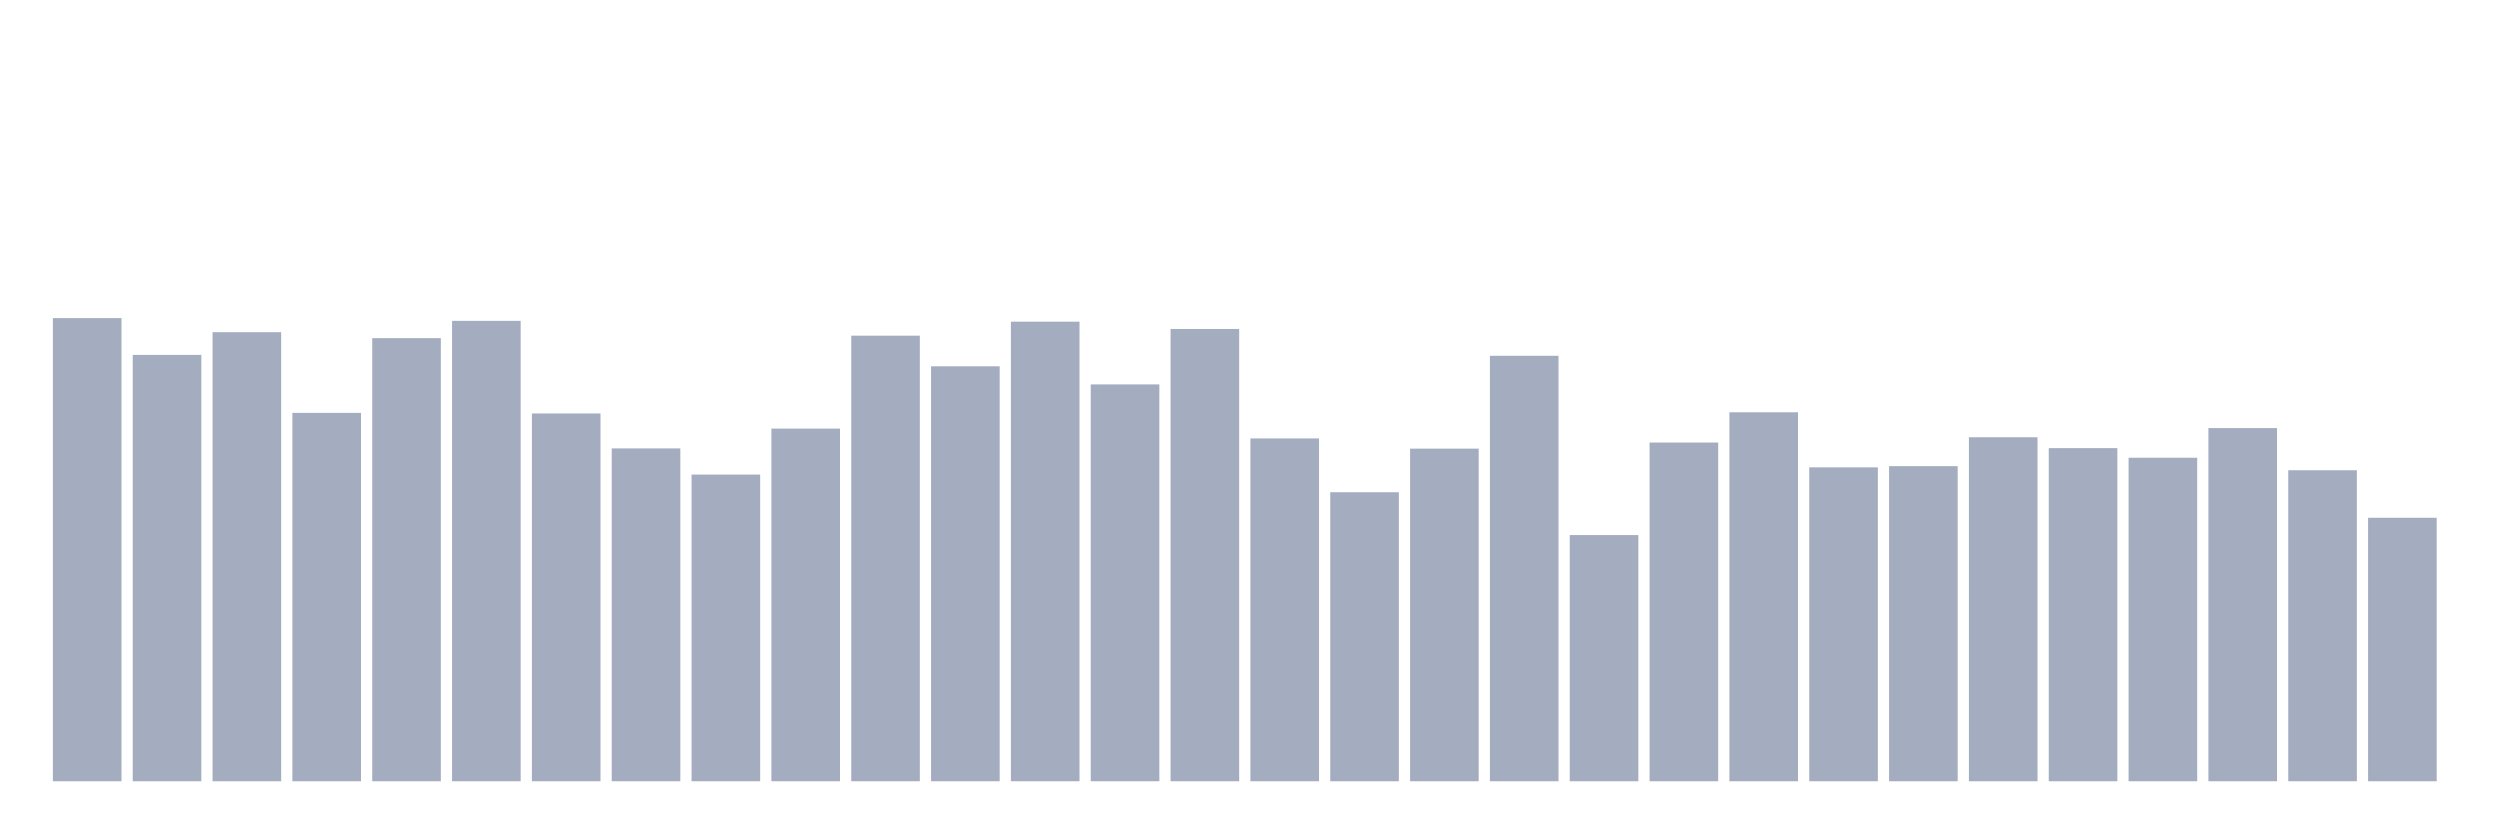
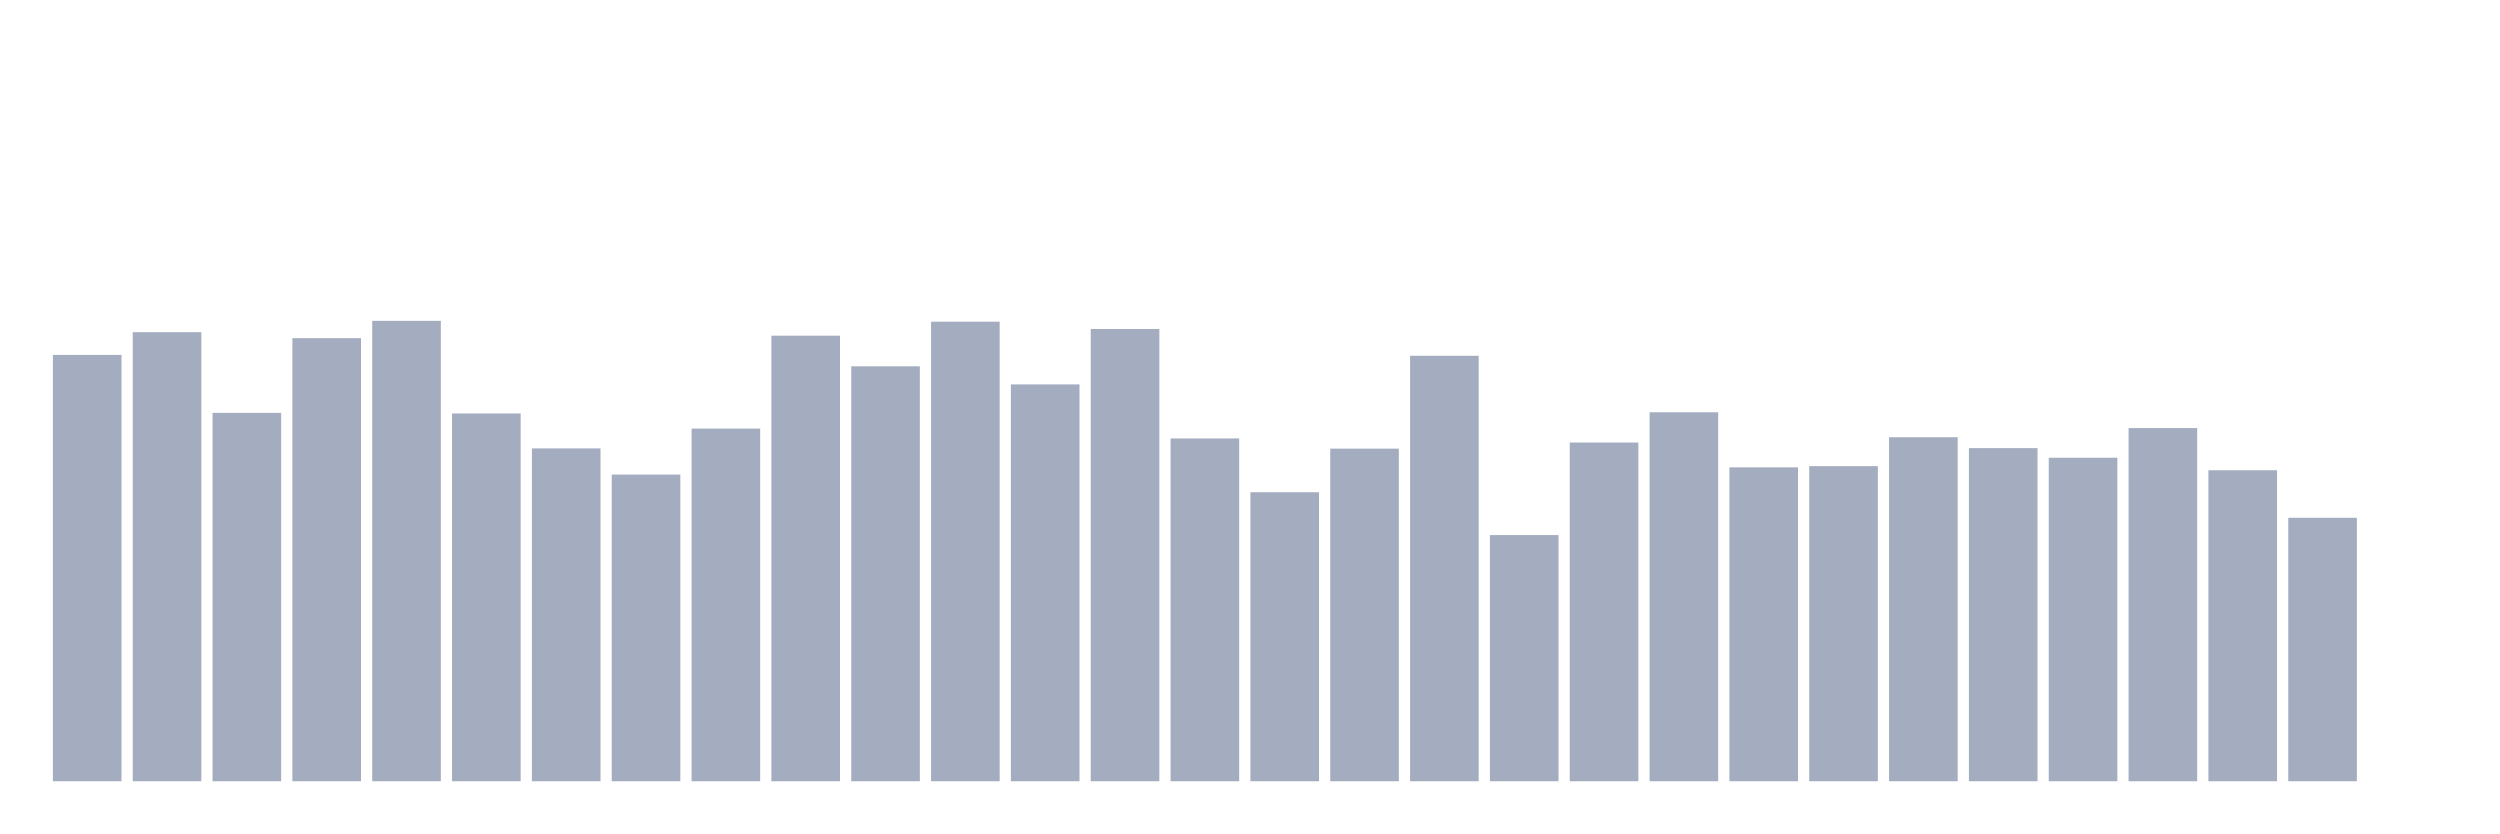
<svg xmlns="http://www.w3.org/2000/svg" viewBox="0 0 480 160">
  <g transform="translate(10,10)">
-     <rect class="bar" x="0.153" width="13.175" y="51.074" height="88.926" fill="rgb(164,173,192)" />
-     <rect class="bar" x="15.482" width="13.175" y="58.141" height="81.859" fill="rgb(164,173,192)" />
-     <rect class="bar" x="30.81" width="13.175" y="53.778" height="86.222" fill="rgb(164,173,192)" />
-     <rect class="bar" x="46.138" width="13.175" y="69.271" height="70.729" fill="rgb(164,173,192)" />
-     <rect class="bar" x="61.466" width="13.175" y="54.923" height="85.077" fill="rgb(164,173,192)" />
-     <rect class="bar" x="76.794" width="13.175" y="51.604" height="88.396" fill="rgb(164,173,192)" />
-     <rect class="bar" x="92.123" width="13.175" y="69.386" height="70.614" fill="rgb(164,173,192)" />
-     <rect class="bar" x="107.451" width="13.175" y="76.095" height="63.905" fill="rgb(164,173,192)" />
-     <rect class="bar" x="122.779" width="13.175" y="81.117" height="58.883" fill="rgb(164,173,192)" />
-     <rect class="bar" x="138.107" width="13.175" y="72.29" height="67.71" fill="rgb(164,173,192)" />
-     <rect class="bar" x="153.436" width="13.175" y="54.45" height="85.55" fill="rgb(164,173,192)" />
-     <rect class="bar" x="168.764" width="13.175" y="60.33" height="79.67" fill="rgb(164,173,192)" />
-     <rect class="bar" x="184.092" width="13.175" y="51.761" height="88.239" fill="rgb(164,173,192)" />
-     <rect class="bar" x="199.42" width="13.175" y="63.807" height="76.193" fill="rgb(164,173,192)" />
-     <rect class="bar" x="214.748" width="13.175" y="53.163" height="86.837" fill="rgb(164,173,192)" />
-     <rect class="bar" x="230.077" width="13.175" y="74.178" height="65.822" fill="rgb(164,173,192)" />
-     <rect class="bar" x="245.405" width="13.175" y="84.507" height="55.493" fill="rgb(164,173,192)" />
-     <rect class="bar" x="260.733" width="13.175" y="76.138" height="63.862" fill="rgb(164,173,192)" />
-     <rect class="bar" x="276.061" width="13.175" y="58.313" height="81.687" fill="rgb(164,173,192)" />
-     <rect class="bar" x="291.39" width="13.175" y="92.733" height="47.267" fill="rgb(164,173,192)" />
-     <rect class="bar" x="306.718" width="13.175" y="74.965" height="65.035" fill="rgb(164,173,192)" />
-     <rect class="bar" x="322.046" width="13.175" y="69.157" height="70.843" fill="rgb(164,173,192)" />
-     <rect class="bar" x="337.374" width="13.175" y="79.729" height="60.271" fill="rgb(164,173,192)" />
-     <rect class="bar" x="352.702" width="13.175" y="79.5" height="60.5" fill="rgb(164,173,192)" />
-     <rect class="bar" x="368.031" width="13.175" y="73.949" height="66.051" fill="rgb(164,173,192)" />
-     <rect class="bar" x="383.359" width="13.175" y="76.038" height="63.962" fill="rgb(164,173,192)" />
-     <rect class="bar" x="398.687" width="13.175" y="77.884" height="62.116" fill="rgb(164,173,192)" />
-     <rect class="bar" x="414.015" width="13.175" y="72.19" height="67.81" fill="rgb(164,173,192)" />
-     <rect class="bar" x="429.344" width="13.175" y="80.287" height="59.713" fill="rgb(164,173,192)" />
-     <rect class="bar" x="444.672" width="13.175" y="89.414" height="50.586" fill="rgb(164,173,192)" />
+     <rect class="bar" x="0.153" width="13.175" y="58.141" height="81.859" fill="rgb(164,173,192)" />
+     <rect class="bar" x="15.482" width="13.175" y="53.778" height="86.222" fill="rgb(164,173,192)" />
+     <rect class="bar" x="30.81" width="13.175" y="69.271" height="70.729" fill="rgb(164,173,192)" />
+     <rect class="bar" x="46.138" width="13.175" y="54.923" height="85.077" fill="rgb(164,173,192)" />
+     <rect class="bar" x="61.466" width="13.175" y="51.604" height="88.396" fill="rgb(164,173,192)" />
+     <rect class="bar" x="76.794" width="13.175" y="69.386" height="70.614" fill="rgb(164,173,192)" />
+     <rect class="bar" x="92.123" width="13.175" y="76.095" height="63.905" fill="rgb(164,173,192)" />
+     <rect class="bar" x="107.451" width="13.175" y="81.117" height="58.883" fill="rgb(164,173,192)" />
+     <rect class="bar" x="122.779" width="13.175" y="72.29" height="67.71" fill="rgb(164,173,192)" />
+     <rect class="bar" x="138.107" width="13.175" y="54.45" height="85.55" fill="rgb(164,173,192)" />
+     <rect class="bar" x="153.436" width="13.175" y="60.33" height="79.67" fill="rgb(164,173,192)" />
+     <rect class="bar" x="168.764" width="13.175" y="51.761" height="88.239" fill="rgb(164,173,192)" />
+     <rect class="bar" x="184.092" width="13.175" y="63.807" height="76.193" fill="rgb(164,173,192)" />
+     <rect class="bar" x="199.42" width="13.175" y="53.163" height="86.837" fill="rgb(164,173,192)" />
+     <rect class="bar" x="214.748" width="13.175" y="74.178" height="65.822" fill="rgb(164,173,192)" />
+     <rect class="bar" x="230.077" width="13.175" y="84.507" height="55.493" fill="rgb(164,173,192)" />
+     <rect class="bar" x="245.405" width="13.175" y="76.138" height="63.862" fill="rgb(164,173,192)" />
+     <rect class="bar" x="260.733" width="13.175" y="58.313" height="81.687" fill="rgb(164,173,192)" />
+     <rect class="bar" x="276.061" width="13.175" y="92.733" height="47.267" fill="rgb(164,173,192)" />
+     <rect class="bar" x="291.39" width="13.175" y="74.965" height="65.035" fill="rgb(164,173,192)" />
+     <rect class="bar" x="306.718" width="13.175" y="69.157" height="70.843" fill="rgb(164,173,192)" />
+     <rect class="bar" x="322.046" width="13.175" y="79.729" height="60.271" fill="rgb(164,173,192)" />
+     <rect class="bar" x="337.374" width="13.175" y="79.5" height="60.5" fill="rgb(164,173,192)" />
+     <rect class="bar" x="352.702" width="13.175" y="73.949" height="66.051" fill="rgb(164,173,192)" />
+     <rect class="bar" x="368.031" width="13.175" y="76.038" height="63.962" fill="rgb(164,173,192)" />
+     <rect class="bar" x="383.359" width="13.175" y="77.884" height="62.116" fill="rgb(164,173,192)" />
+     <rect class="bar" x="398.687" width="13.175" y="72.19" height="67.81" fill="rgb(164,173,192)" />
+     <rect class="bar" x="414.015" width="13.175" y="80.287" height="59.713" fill="rgb(164,173,192)" />
+     <rect class="bar" x="429.344" width="13.175" y="89.414" height="50.586" fill="rgb(164,173,192)" />
+     <rect class="bar" x="444.672" width="13.175" y="140" height="0" fill="rgb(164,173,192)" />
  </g>
</svg>
